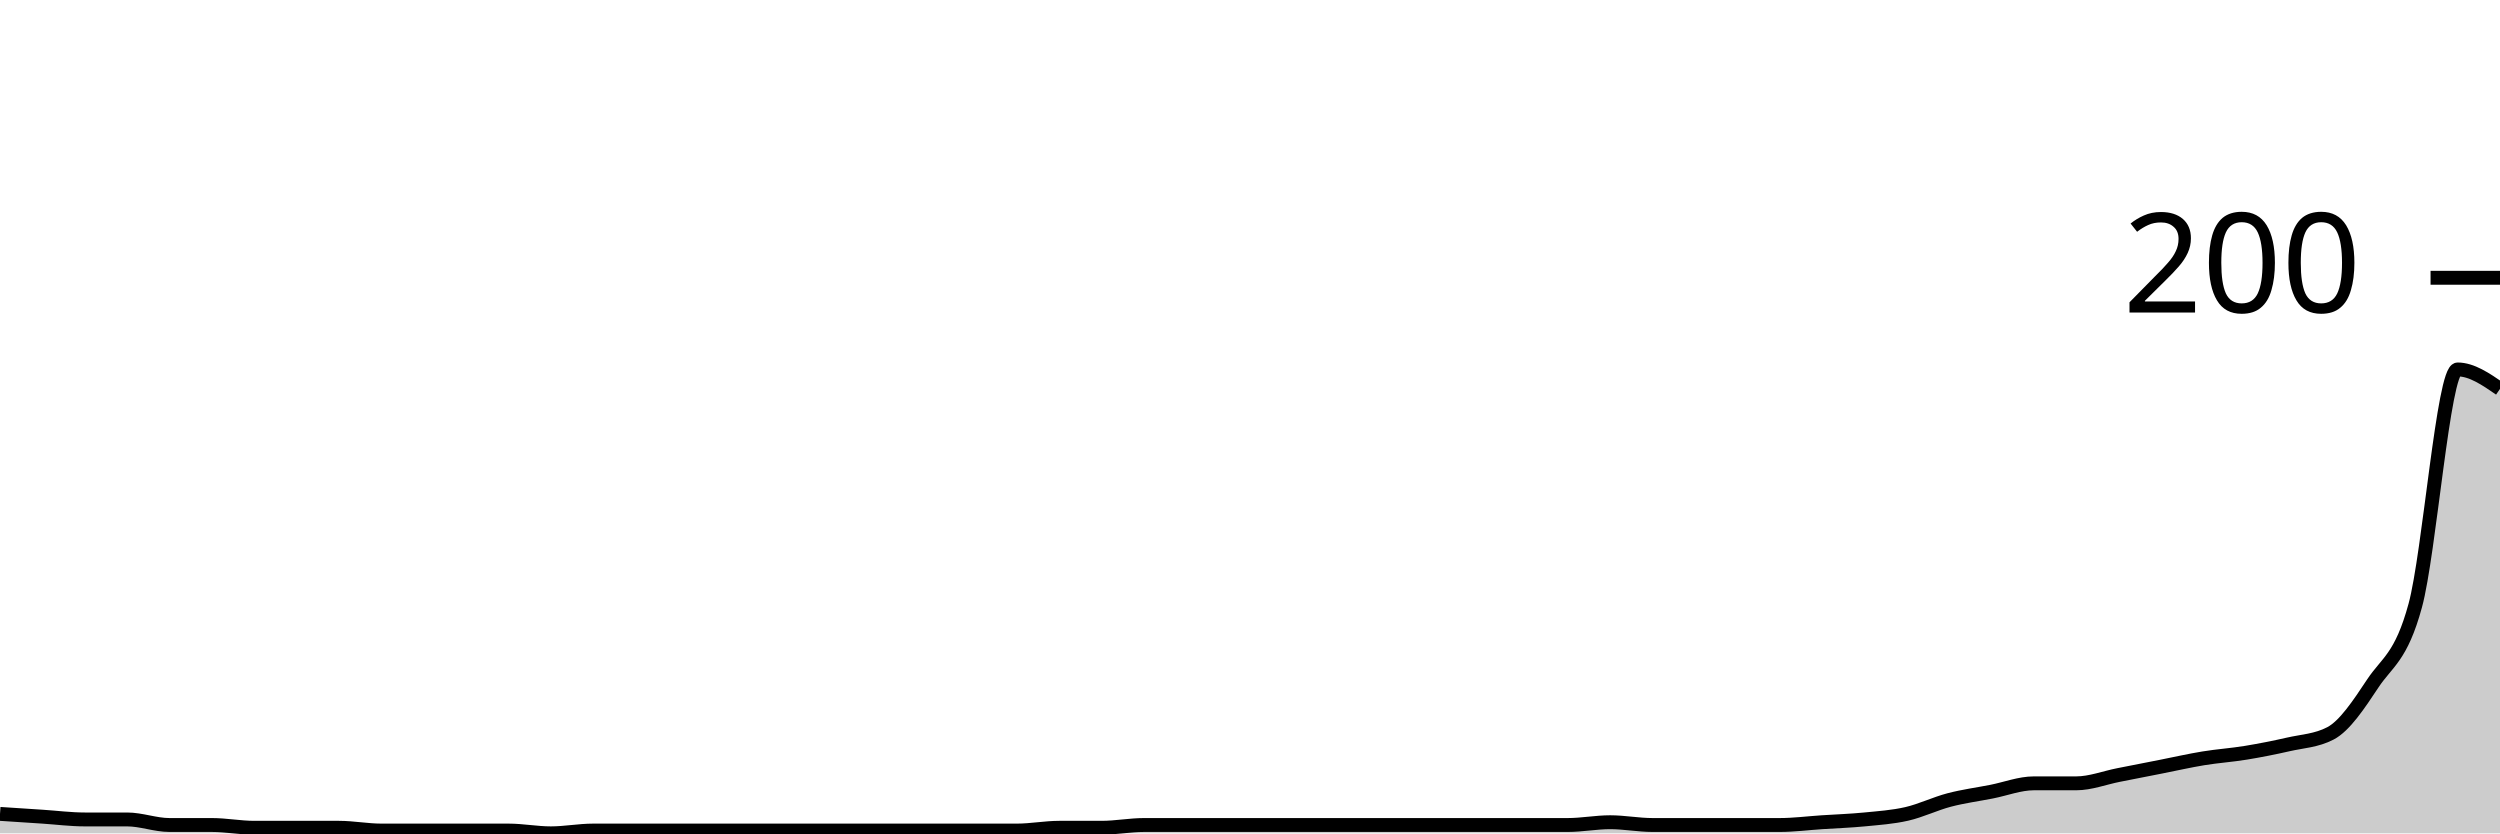
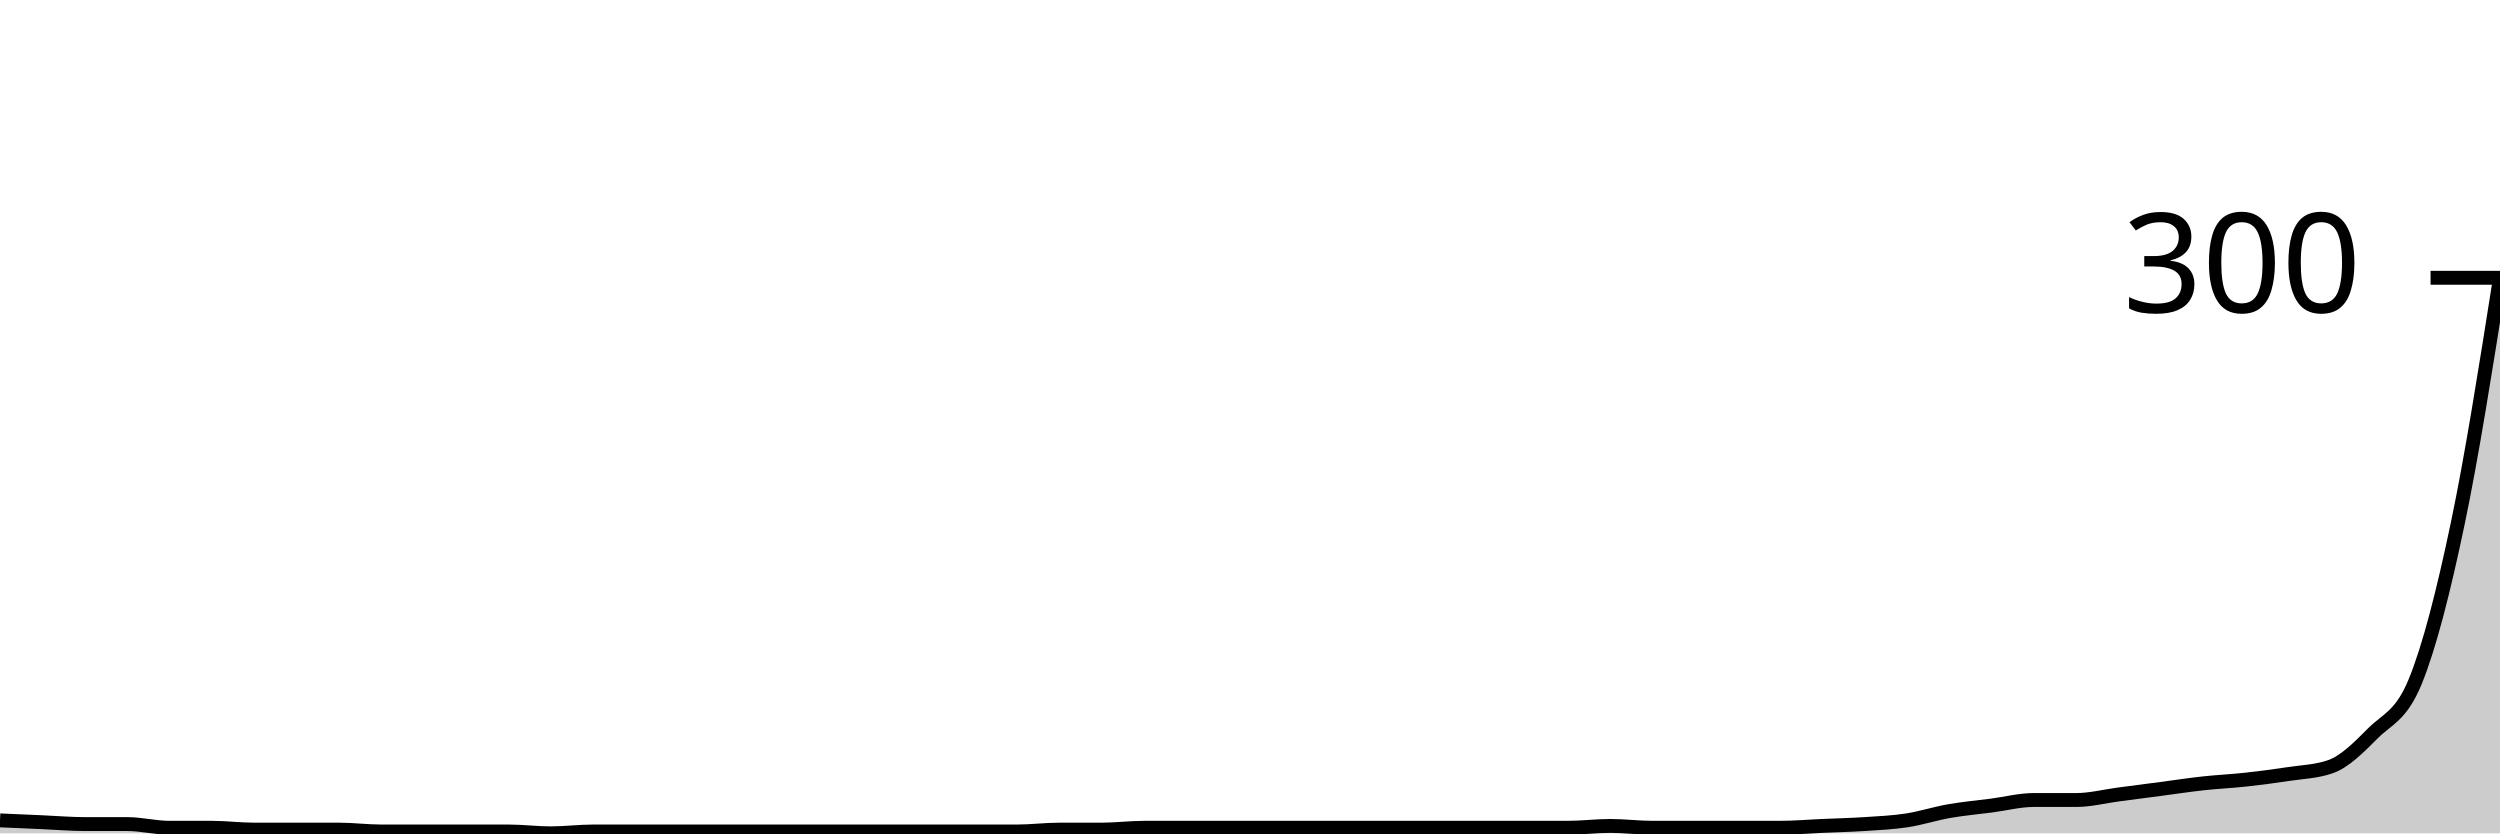
<svg xmlns="http://www.w3.org/2000/svg" viewBox="0 0 180 60">
  <g transform="translate(0,20)">
-     <path class="area" fill="rgba(0, 0, 0, 0.2)" d="M0,38.6C1.017,38.667,2.034,38.733,3.051,38.8C4.068,38.867,5.085,39,6.102,39C7.119,39,8.136,39,9.153,39C10.169,39,11.186,39.4,12.203,39.4C13.22,39.4,14.237,39.4,15.254,39.4C16.271,39.4,17.288,39.6,18.305,39.6C19.322,39.6,20.339,39.6,21.356,39.6C22.373,39.6,23.39,39.6,24.407,39.6C25.424,39.6,26.441,39.8,27.458,39.8C28.475,39.8,29.492,39.8,30.508,39.8C31.525,39.8,32.542,39.8,33.559,39.8C34.576,39.8,35.593,39.8,36.61,39.8C37.627,39.8,38.644,40,39.661,40C40.678,40,41.695,39.8,42.712,39.8C43.729,39.8,44.746,39.8,45.763,39.8C46.78,39.8,47.797,39.8,48.814,39.8C49.831,39.8,50.847,39.8,51.864,39.8C52.881,39.8,53.898,39.8,54.915,39.8C55.932,39.8,56.949,39.8,57.966,39.8C58.983,39.8,60,39.8,61.017,39.8C62.034,39.8,63.051,39.8,64.068,39.8C65.085,39.8,66.102,39.8,67.119,39.8C68.136,39.8,69.153,39.8,70.169,39.8C71.186,39.8,72.203,39.8,73.22,39.8C74.237,39.8,75.254,39.6,76.271,39.6C77.288,39.6,78.305,39.6,79.322,39.6C80.339,39.6,81.356,39.4,82.373,39.4C83.39,39.4,84.407,39.4,85.424,39.4C86.441,39.4,87.458,39.4,88.475,39.4C89.492,39.4,90.508,39.4,91.525,39.4C92.542,39.4,93.559,39.4,94.576,39.4C95.593,39.4,96.61,39.4,97.627,39.4C98.644,39.4,99.661,39.4,100.678,39.4C101.695,39.4,102.712,39.4,103.729,39.4C104.746,39.4,105.763,39.4,106.78,39.4C107.797,39.4,108.814,39.4,109.831,39.4C110.847,39.4,111.864,39.4,112.881,39.4C113.898,39.4,114.915,39.2,115.932,39.2C116.949,39.2,117.966,39.4,118.983,39.4C120,39.4,121.017,39.4,122.034,39.4C123.051,39.4,124.068,39.4,125.085,39.4C126.102,39.4,127.119,39.4,128.136,39.4C129.153,39.4,130.169,39.267,131.186,39.2C132.203,39.133,133.22,39.1,134.237,39C135.254,38.9,136.271,38.833,137.288,38.6C138.305,38.367,139.322,37.867,140.339,37.6C141.356,37.333,142.373,37.2,143.39,37C144.407,36.8,145.424,36.4,146.441,36.4C147.458,36.4,148.475,36.4,149.492,36.4C150.508,36.4,151.525,36,152.542,35.8C153.559,35.6,154.576,35.4,155.593,35.2C156.61,35,157.627,34.767,158.644,34.6C159.661,34.433,160.678,34.367,161.695,34.2C162.712,34.033,163.729,33.833,164.746,33.6C165.763,33.367,166.78,33.333,167.797,32.8C168.814,32.267,169.831,30.733,170.847,29.2C171.864,27.667,172.881,27.333,173.898,23.6C174.915,19.867,175.932,6.6,176.949,6.6C177.966,6.6,178.983,7.3,180,8L180,40C178.983,40,177.966,40,176.949,40C175.932,40,174.915,40,173.898,40C172.881,40,171.864,40,170.847,40C169.831,40,168.814,40,167.797,40C166.78,40,165.763,40,164.746,40C163.729,40,162.712,40,161.695,40C160.678,40,159.661,40,158.644,40C157.627,40,156.61,40,155.593,40C154.576,40,153.559,40,152.542,40C151.525,40,150.508,40,149.492,40C148.475,40,147.458,40,146.441,40C145.424,40,144.407,40,143.39,40C142.373,40,141.356,40,140.339,40C139.322,40,138.305,40,137.288,40C136.271,40,135.254,40,134.237,40C133.22,40,132.203,40,131.186,40C130.169,40,129.153,40,128.136,40C127.119,40,126.102,40,125.085,40C124.068,40,123.051,40,122.034,40C121.017,40,120,40,118.983,40C117.966,40,116.949,40,115.932,40C114.915,40,113.898,40,112.881,40C111.864,40,110.847,40,109.831,40C108.814,40,107.797,40,106.78,40C105.763,40,104.746,40,103.729,40C102.712,40,101.695,40,100.678,40C99.661,40,98.644,40,97.627,40C96.61,40,95.593,40,94.576,40C93.559,40,92.542,40,91.525,40C90.508,40,89.492,40,88.475,40C87.458,40,86.441,40,85.424,40C84.407,40,83.39,40,82.373,40C81.356,40,80.339,40,79.322,40C78.305,40,77.288,40,76.271,40C75.254,40,74.237,40,73.22,40C72.203,40,71.186,40,70.169,40C69.153,40,68.136,40,67.119,40C66.102,40,65.085,40,64.068,40C63.051,40,62.034,40,61.017,40C60,40,58.983,40,57.966,40C56.949,40,55.932,40,54.915,40C53.898,40,52.881,40,51.864,40C50.847,40,49.831,40,48.814,40C47.797,40,46.78,40,45.763,40C44.746,40,43.729,40,42.712,40C41.695,40,40.678,40,39.661,40C38.644,40,37.627,40,36.61,40C35.593,40,34.576,40,33.559,40C32.542,40,31.525,40,30.508,40C29.492,40,28.475,40,27.458,40C26.441,40,25.424,40,24.407,40C23.39,40,22.373,40,21.356,40C20.339,40,19.322,40,18.305,40C17.288,40,16.271,40,15.254,40C14.237,40,13.22,40,12.203,40C11.186,40,10.169,40,9.153,40C8.136,40,7.119,40,6.102,40C5.085,40,4.068,40,3.051,40C2.034,40,1.017,40,0,40Z" />
-     <path class="line" stroke="black" fill="none" d="M0,38.6C1.017,38.667,2.034,38.733,3.051,38.8C4.068,38.867,5.085,39,6.102,39C7.119,39,8.136,39,9.153,39C10.169,39,11.186,39.4,12.203,39.4C13.22,39.4,14.237,39.4,15.254,39.4C16.271,39.4,17.288,39.6,18.305,39.6C19.322,39.6,20.339,39.6,21.356,39.6C22.373,39.6,23.39,39.6,24.407,39.6C25.424,39.6,26.441,39.8,27.458,39.8C28.475,39.8,29.492,39.8,30.508,39.8C31.525,39.8,32.542,39.8,33.559,39.8C34.576,39.8,35.593,39.8,36.61,39.8C37.627,39.8,38.644,40,39.661,40C40.678,40,41.695,39.8,42.712,39.8C43.729,39.8,44.746,39.8,45.763,39.8C46.78,39.8,47.797,39.8,48.814,39.8C49.831,39.8,50.847,39.8,51.864,39.8C52.881,39.8,53.898,39.8,54.915,39.8C55.932,39.8,56.949,39.8,57.966,39.8C58.983,39.8,60,39.8,61.017,39.8C62.034,39.8,63.051,39.8,64.068,39.8C65.085,39.8,66.102,39.8,67.119,39.8C68.136,39.8,69.153,39.8,70.169,39.8C71.186,39.8,72.203,39.8,73.22,39.8C74.237,39.8,75.254,39.6,76.271,39.6C77.288,39.6,78.305,39.6,79.322,39.6C80.339,39.6,81.356,39.4,82.373,39.4C83.39,39.4,84.407,39.4,85.424,39.4C86.441,39.4,87.458,39.4,88.475,39.4C89.492,39.4,90.508,39.4,91.525,39.4C92.542,39.4,93.559,39.4,94.576,39.4C95.593,39.4,96.61,39.4,97.627,39.4C98.644,39.4,99.661,39.4,100.678,39.4C101.695,39.4,102.712,39.4,103.729,39.4C104.746,39.4,105.763,39.4,106.78,39.4C107.797,39.4,108.814,39.4,109.831,39.4C110.847,39.4,111.864,39.4,112.881,39.4C113.898,39.4,114.915,39.2,115.932,39.2C116.949,39.2,117.966,39.4,118.983,39.4C120,39.4,121.017,39.4,122.034,39.4C123.051,39.4,124.068,39.4,125.085,39.4C126.102,39.4,127.119,39.4,128.136,39.4C129.153,39.4,130.169,39.267,131.186,39.2C132.203,39.133,133.22,39.1,134.237,39C135.254,38.9,136.271,38.833,137.288,38.6C138.305,38.367,139.322,37.867,140.339,37.6C141.356,37.333,142.373,37.2,143.39,37C144.407,36.8,145.424,36.4,146.441,36.4C147.458,36.4,148.475,36.4,149.492,36.4C150.508,36.4,151.525,36,152.542,35.8C153.559,35.6,154.576,35.4,155.593,35.2C156.61,35,157.627,34.767,158.644,34.6C159.661,34.433,160.678,34.367,161.695,34.2C162.712,34.033,163.729,33.833,164.746,33.6C165.763,33.367,166.78,33.333,167.797,32.8C168.814,32.267,169.831,30.733,170.847,29.2C171.864,27.667,172.881,27.333,173.898,23.6C174.915,19.867,175.932,6.6,176.949,6.6C177.966,6.6,178.983,7.3,180,8" />
+     <path class="area" fill="rgba(0, 0, 0, 0.2)" d="M0,39.067C1.017,39.111,2.034,39.156,3.051,39.2C4.068,39.244,5.085,39.333,6.102,39.333C7.119,39.333,8.136,39.333,9.153,39.333C10.169,39.333,11.186,39.6,12.203,39.6C13.22,39.6,14.237,39.6,15.254,39.6C16.271,39.6,17.288,39.733,18.305,39.733C19.322,39.733,20.339,39.733,21.356,39.733C22.373,39.733,23.39,39.733,24.407,39.733C25.424,39.733,26.441,39.867,27.458,39.867C28.475,39.867,29.492,39.867,30.508,39.867C31.525,39.867,32.542,39.867,33.559,39.867C34.576,39.867,35.593,39.867,36.61,39.867C37.627,39.867,38.644,40,39.661,40C40.678,40,41.695,39.867,42.712,39.867C43.729,39.867,44.746,39.867,45.763,39.867C46.78,39.867,47.797,39.867,48.814,39.867C49.831,39.867,50.847,39.867,51.864,39.867C52.881,39.867,53.898,39.867,54.915,39.867C55.932,39.867,56.949,39.867,57.966,39.867C58.983,39.867,60,39.867,61.017,39.867C62.034,39.867,63.051,39.867,64.068,39.867C65.085,39.867,66.102,39.867,67.119,39.867C68.136,39.867,69.153,39.867,70.169,39.867C71.186,39.867,72.203,39.867,73.22,39.867C74.237,39.867,75.254,39.733,76.271,39.733C77.288,39.733,78.305,39.733,79.322,39.733C80.339,39.733,81.356,39.6,82.373,39.6C83.39,39.6,84.407,39.6,85.424,39.6C86.441,39.6,87.458,39.6,88.475,39.6C89.492,39.6,90.508,39.6,91.525,39.6C92.542,39.6,93.559,39.6,94.576,39.6C95.593,39.6,96.61,39.6,97.627,39.6C98.644,39.6,99.661,39.6,100.678,39.6C101.695,39.6,102.712,39.6,103.729,39.6C104.746,39.6,105.763,39.6,106.78,39.6C107.797,39.6,108.814,39.6,109.831,39.6C110.847,39.6,111.864,39.6,112.881,39.6C113.898,39.6,114.915,39.467,115.932,39.467C116.949,39.467,117.966,39.6,118.983,39.6C120,39.6,121.017,39.6,122.034,39.6C123.051,39.6,124.068,39.6,125.085,39.6C126.102,39.6,127.119,39.6,128.136,39.6C129.153,39.6,130.169,39.511,131.186,39.467C132.203,39.422,133.22,39.4,134.237,39.333C135.254,39.267,136.271,39.222,137.288,39.067C138.305,38.911,139.322,38.578,140.339,38.4C141.356,38.222,142.373,38.133,143.39,38C144.407,37.867,145.424,37.6,146.441,37.6C147.458,37.6,148.475,37.6,149.492,37.6C150.508,37.6,151.525,37.333,152.542,37.2C153.559,37.067,154.576,36.933,155.593,36.8C156.61,36.667,157.627,36.511,158.644,36.4C159.661,36.289,160.678,36.244,161.695,36.133C162.712,36.022,163.729,35.889,164.746,35.733C165.763,35.578,166.78,35.556,167.797,35.2C168.814,34.844,169.831,33.822,170.847,32.8C171.864,31.778,172.881,31.556,173.898,29.067C174.915,26.578,175.932,22.578,176.949,17.733C177.966,12.889,178.983,6.444,180,0L180,40C178.983,40,177.966,40,176.949,40C175.932,40,174.915,40,173.898,40C172.881,40,171.864,40,170.847,40C169.831,40,168.814,40,167.797,40C166.78,40,165.763,40,164.746,40C163.729,40,162.712,40,161.695,40C160.678,40,159.661,40,158.644,40C157.627,40,156.61,40,155.593,40C154.576,40,153.559,40,152.542,40C151.525,40,150.508,40,149.492,40C148.475,40,147.458,40,146.441,40C145.424,40,144.407,40,143.39,40C142.373,40,141.356,40,140.339,40C139.322,40,138.305,40,137.288,40C136.271,40,135.254,40,134.237,40C133.22,40,132.203,40,131.186,40C130.169,40,129.153,40,128.136,40C127.119,40,126.102,40,125.085,40C124.068,40,123.051,40,122.034,40C121.017,40,120,40,118.983,40C117.966,40,116.949,40,115.932,40C114.915,40,113.898,40,112.881,40C111.864,40,110.847,40,109.831,40C108.814,40,107.797,40,106.78,40C105.763,40,104.746,40,103.729,40C102.712,40,101.695,40,100.678,40C99.661,40,98.644,40,97.627,40C96.61,40,95.593,40,94.576,40C93.559,40,92.542,40,91.525,40C90.508,40,89.492,40,88.475,40C87.458,40,86.441,40,85.424,40C84.407,40,83.39,40,82.373,40C81.356,40,80.339,40,79.322,40C78.305,40,77.288,40,76.271,40C75.254,40,74.237,40,73.22,40C72.203,40,71.186,40,70.169,40C69.153,40,68.136,40,67.119,40C66.102,40,65.085,40,64.068,40C63.051,40,62.034,40,61.017,40C60,40,58.983,40,57.966,40C56.949,40,55.932,40,54.915,40C53.898,40,52.881,40,51.864,40C50.847,40,49.831,40,48.814,40C47.797,40,46.78,40,45.763,40C44.746,40,43.729,40,42.712,40C41.695,40,40.678,40,39.661,40C38.644,40,37.627,40,36.61,40C35.593,40,34.576,40,33.559,40C32.542,40,31.525,40,30.508,40C29.492,40,28.475,40,27.458,40C26.441,40,25.424,40,24.407,40C23.39,40,22.373,40,21.356,40C20.339,40,19.322,40,18.305,40C17.288,40,16.271,40,15.254,40C14.237,40,13.22,40,12.203,40C11.186,40,10.169,40,9.153,40C8.136,40,7.119,40,6.102,40C5.085,40,4.068,40,3.051,40C2.034,40,1.017,40,0,40Z" />
+     <path class="line" stroke="black" fill="none" d="M0,39.067C1.017,39.111,2.034,39.156,3.051,39.2C4.068,39.244,5.085,39.333,6.102,39.333C7.119,39.333,8.136,39.333,9.153,39.333C10.169,39.333,11.186,39.6,12.203,39.6C13.22,39.6,14.237,39.6,15.254,39.6C16.271,39.6,17.288,39.733,18.305,39.733C19.322,39.733,20.339,39.733,21.356,39.733C22.373,39.733,23.39,39.733,24.407,39.733C25.424,39.733,26.441,39.867,27.458,39.867C28.475,39.867,29.492,39.867,30.508,39.867C31.525,39.867,32.542,39.867,33.559,39.867C34.576,39.867,35.593,39.867,36.61,39.867C37.627,39.867,38.644,40,39.661,40C40.678,40,41.695,39.867,42.712,39.867C43.729,39.867,44.746,39.867,45.763,39.867C46.78,39.867,47.797,39.867,48.814,39.867C49.831,39.867,50.847,39.867,51.864,39.867C52.881,39.867,53.898,39.867,54.915,39.867C55.932,39.867,56.949,39.867,57.966,39.867C58.983,39.867,60,39.867,61.017,39.867C62.034,39.867,63.051,39.867,64.068,39.867C65.085,39.867,66.102,39.867,67.119,39.867C68.136,39.867,69.153,39.867,70.169,39.867C71.186,39.867,72.203,39.867,73.22,39.867C74.237,39.867,75.254,39.733,76.271,39.733C77.288,39.733,78.305,39.733,79.322,39.733C80.339,39.733,81.356,39.6,82.373,39.6C83.39,39.6,84.407,39.6,85.424,39.6C86.441,39.6,87.458,39.6,88.475,39.6C89.492,39.6,90.508,39.6,91.525,39.6C92.542,39.6,93.559,39.6,94.576,39.6C95.593,39.6,96.61,39.6,97.627,39.6C98.644,39.6,99.661,39.6,100.678,39.6C101.695,39.6,102.712,39.6,103.729,39.6C104.746,39.6,105.763,39.6,106.78,39.6C107.797,39.6,108.814,39.6,109.831,39.6C110.847,39.6,111.864,39.6,112.881,39.6C113.898,39.6,114.915,39.467,115.932,39.467C116.949,39.467,117.966,39.6,118.983,39.6C120,39.6,121.017,39.6,122.034,39.6C123.051,39.6,124.068,39.6,125.085,39.6C126.102,39.6,127.119,39.6,128.136,39.6C129.153,39.6,130.169,39.511,131.186,39.467C132.203,39.422,133.22,39.4,134.237,39.333C135.254,39.267,136.271,39.222,137.288,39.067C138.305,38.911,139.322,38.578,140.339,38.4C141.356,38.222,142.373,38.133,143.39,38C144.407,37.867,145.424,37.6,146.441,37.6C147.458,37.6,148.475,37.6,149.492,37.6C150.508,37.6,151.525,37.333,152.542,37.2C153.559,37.067,154.576,36.933,155.593,36.8C156.61,36.667,157.627,36.511,158.644,36.4C159.661,36.289,160.678,36.244,161.695,36.133C162.712,36.022,163.729,35.889,164.746,35.733C165.763,35.578,166.78,35.556,167.797,35.2C168.814,34.844,169.831,33.822,170.847,32.8C171.864,31.778,172.881,31.556,173.898,29.067C174.915,26.578,175.932,22.578,176.949,17.733C177.966,12.889,178.983,6.444,180,0" />
    <path class="axis-ceiling" stroke-width="1" stroke="black" fill="none" d="M175,0L180,0" />
-     <text class="axis-ceiling-label" font-family="sans-serif" text-anchor="end" font-size="10px" x="170" y="2.5">200</text>
+     <text class="axis-ceiling-label" font-family="sans-serif" text-anchor="end" font-size="10px" x="170" y="2.5">300</text>
  </g>
</svg>
